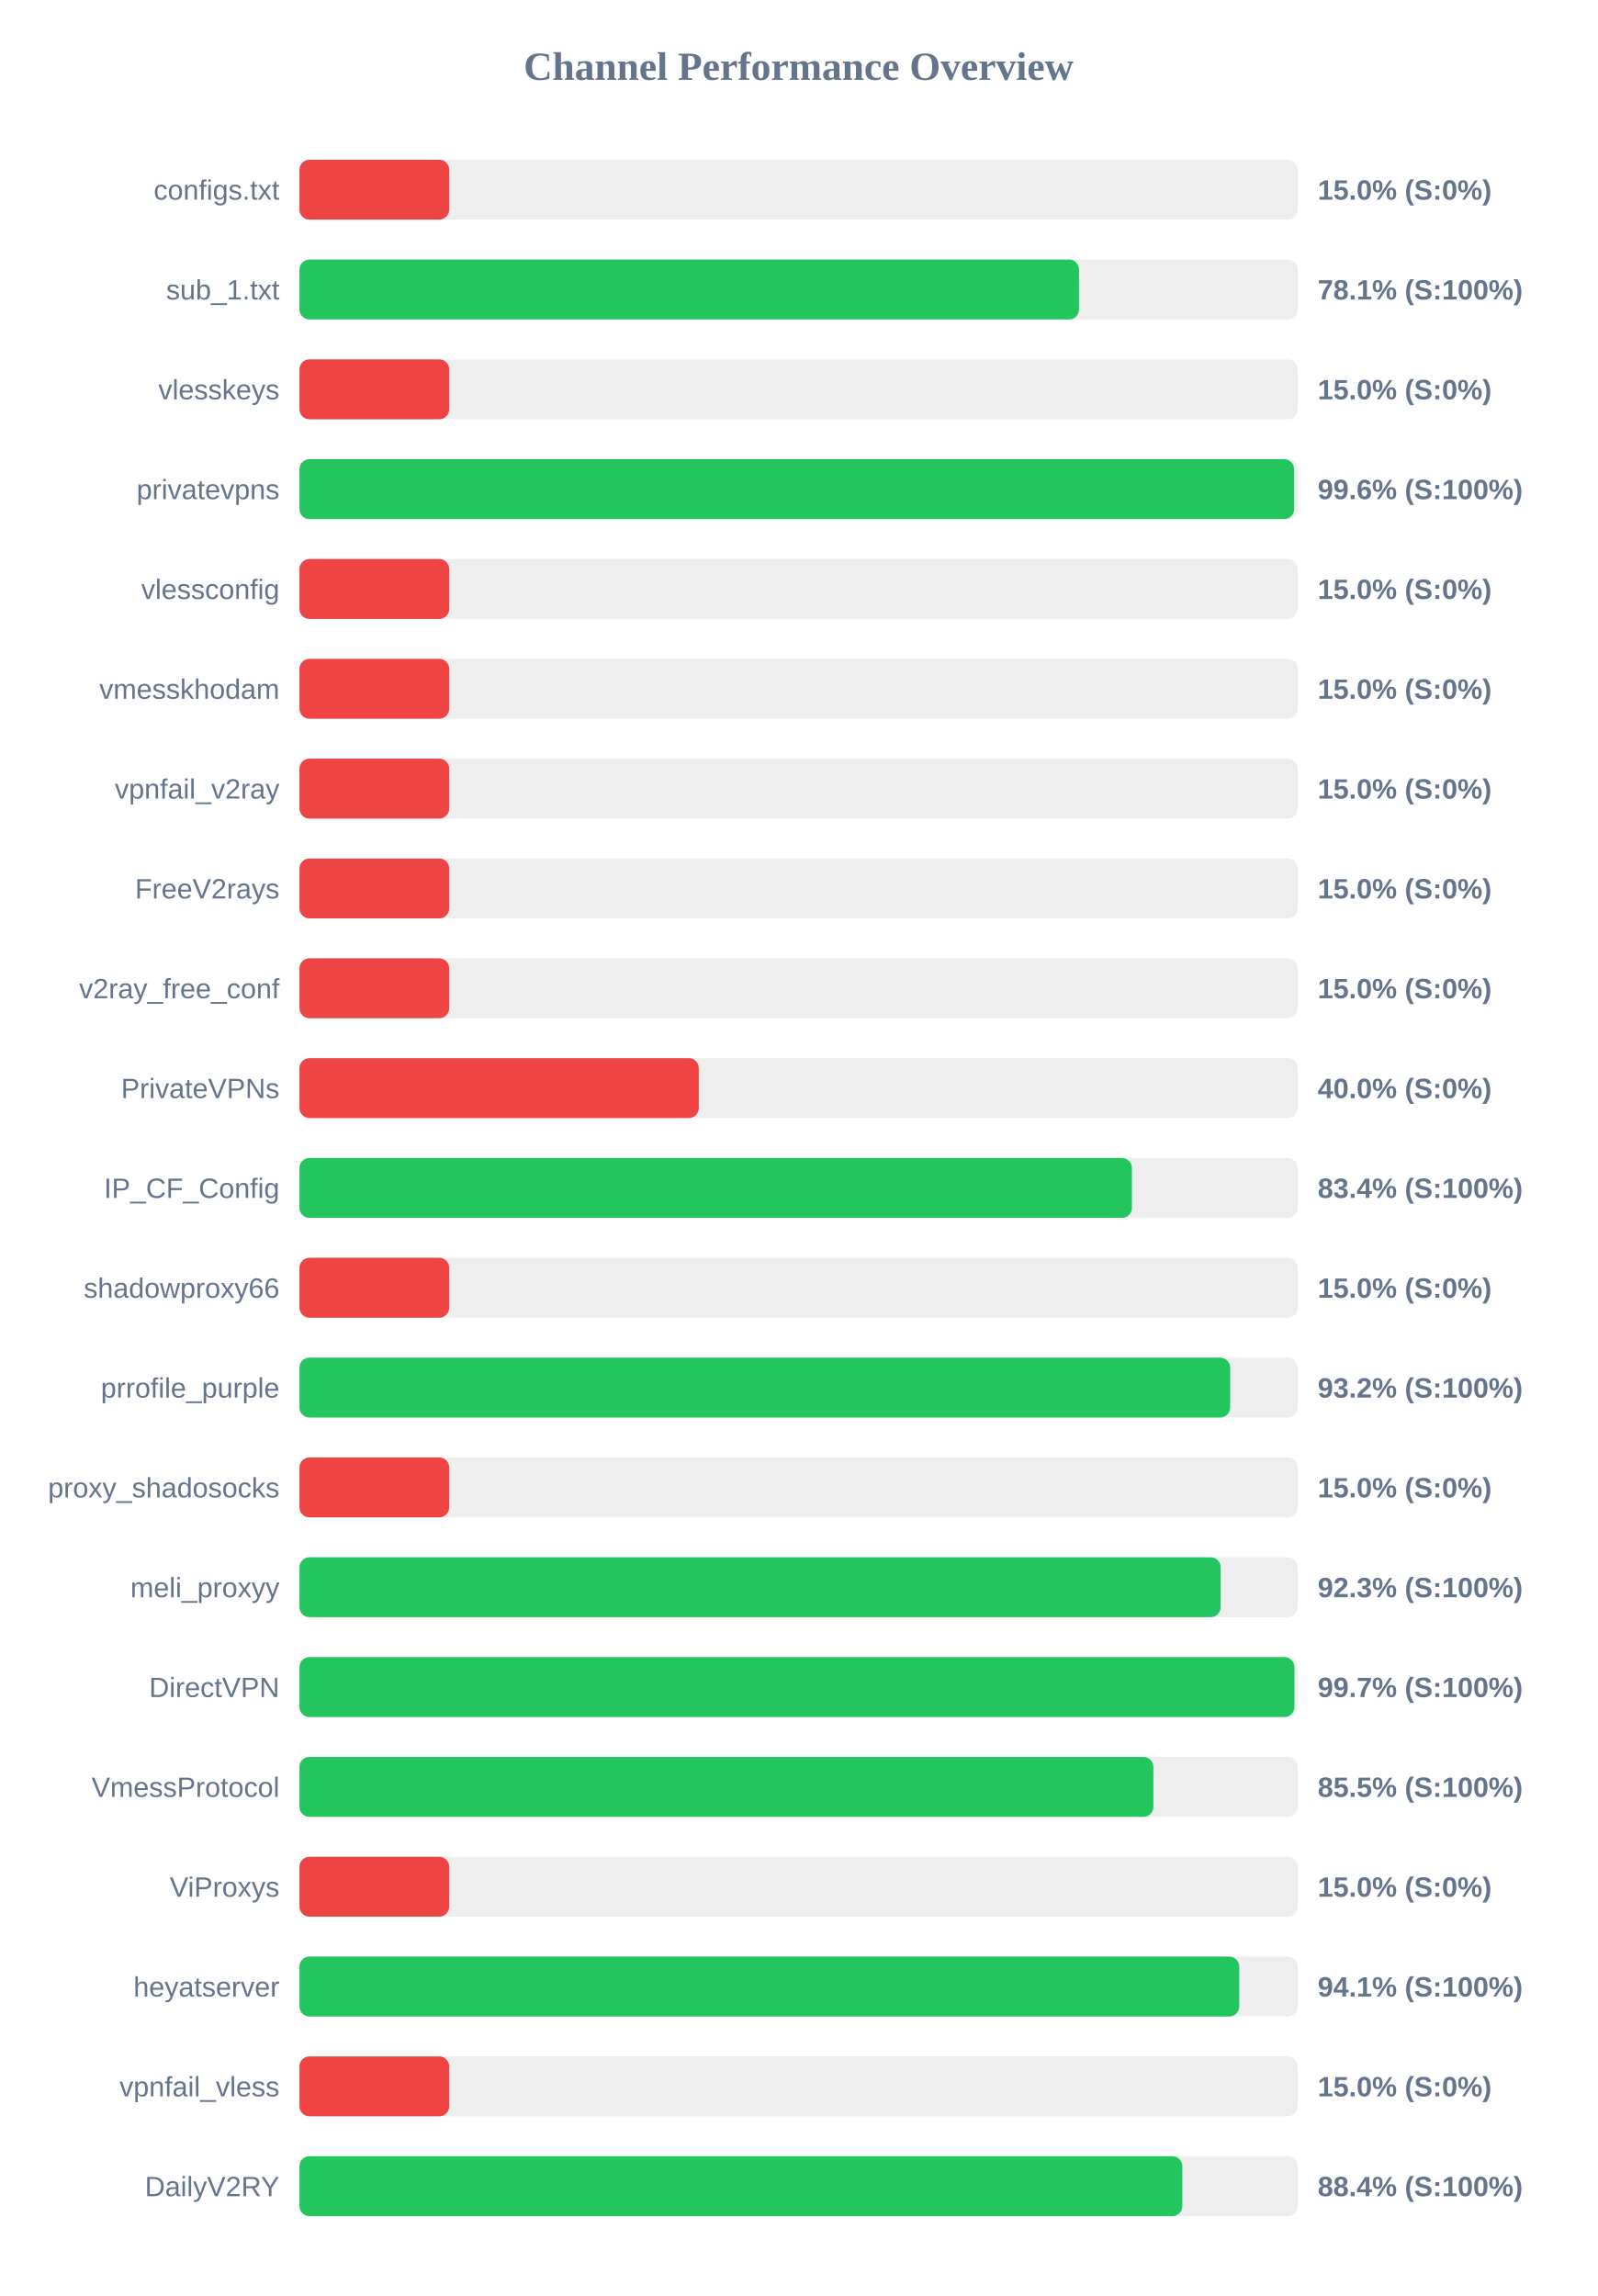
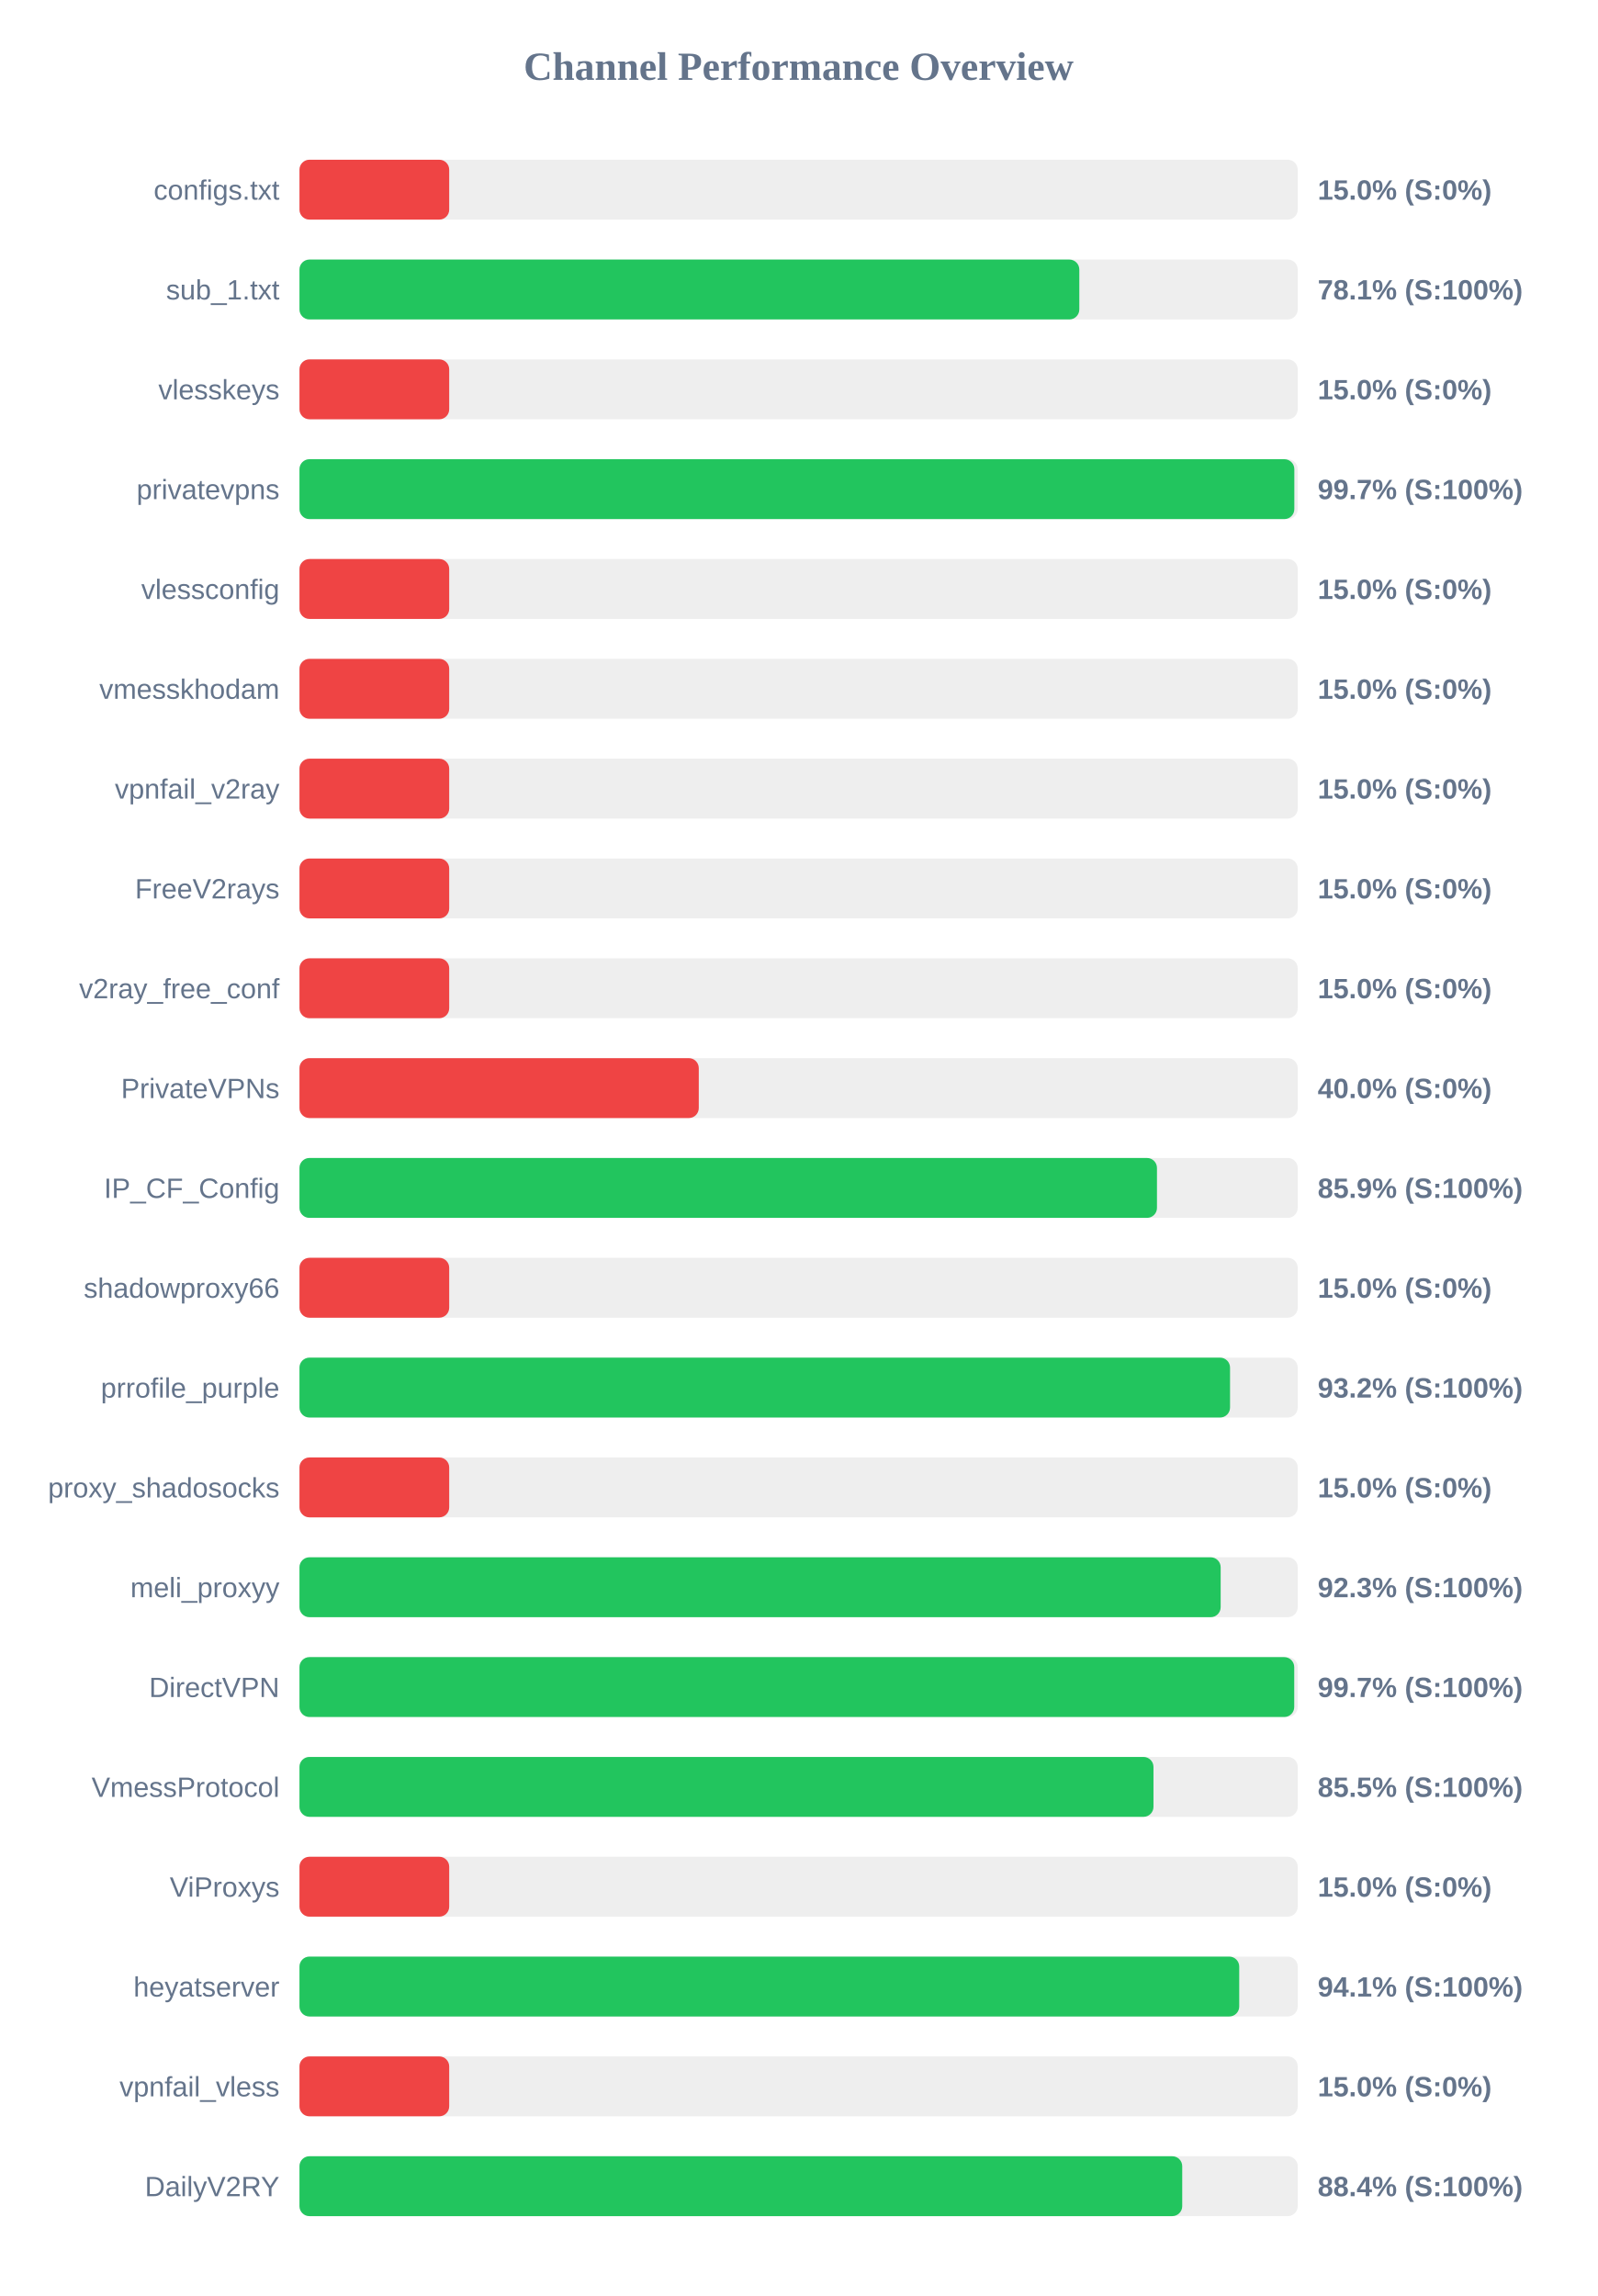
<svg xmlns="http://www.w3.org/2000/svg" width="800" height="1150" version="1.1">
  <style>
        .row { font: 14px Arial; fill: #64748b; }
        .score { font: bold 14px Arial; fill: #64748b; }
    </style>
  <text x="400" y="40" text-anchor="middle" font-size="20px" font-weight="bold" fill="#64748b">Channel Performance Overview</text>
  <rect x="150" y="80" width="500" height="30" fill="#eee" rx="5" />
  <rect x="150" y="80" width="75.0" height="30" fill="#ef4444" rx="5" />
  <text x="140" y="100" text-anchor="end" class="row">configs.txt</text>
  <text x="660" y="100" text-anchor="start" class="score">15.0% (S:0%)</text>
  <rect x="150" y="130" width="500" height="30" fill="#eee" rx="5" />
-   <rect x="150" y="130" width="390.45" height="30" fill="#22c55e" rx="5" />
+   <rect x="150" y="130" width="390.6" height="30" fill="#22c55e" rx="5" />
  <text x="140" y="150" text-anchor="end" class="row">sub_1.txt</text>
  <text x="660" y="150" text-anchor="start" class="score">78.1% (S:100%)</text>
  <rect x="150" y="180" width="500" height="30" fill="#eee" rx="5" />
  <rect x="150" y="180" width="75.0" height="30" fill="#ef4444" rx="5" />
  <text x="140" y="200" text-anchor="end" class="row">vlesskeys</text>
  <text x="660" y="200" text-anchor="start" class="score">15.0% (S:0%)</text>
  <rect x="150" y="230" width="500" height="30" fill="#eee" rx="5" />
-   <rect x="150" y="230" width="498.2" height="30" fill="#22c55e" rx="5" />
+   <rect x="150" y="230" width="498.3" height="30" fill="#22c55e" rx="5" />
  <text x="140" y="250" text-anchor="end" class="row">privatevpns</text>
-   <text x="660" y="250" text-anchor="start" class="score">99.6% (S:100%)</text>
+   <text x="660" y="250" text-anchor="start" class="score">99.7% (S:100%)</text>
  <rect x="150" y="280" width="500" height="30" fill="#eee" rx="5" />
  <rect x="150" y="280" width="75.0" height="30" fill="#ef4444" rx="5" />
  <text x="140" y="300" text-anchor="end" class="row">vlessconfig</text>
  <text x="660" y="300" text-anchor="start" class="score">15.0% (S:0%)</text>
  <rect x="150" y="330" width="500" height="30" fill="#eee" rx="5" />
  <rect x="150" y="330" width="75.0" height="30" fill="#ef4444" rx="5" />
  <text x="140" y="350" text-anchor="end" class="row">vmesskhodam</text>
  <text x="660" y="350" text-anchor="start" class="score">15.0% (S:0%)</text>
  <rect x="150" y="380" width="500" height="30" fill="#eee" rx="5" />
  <rect x="150" y="380" width="75.0" height="30" fill="#ef4444" rx="5" />
  <text x="140" y="400" text-anchor="end" class="row">vpnfail_v2ray</text>
  <text x="660" y="400" text-anchor="start" class="score">15.0% (S:0%)</text>
  <rect x="150" y="430" width="500" height="30" fill="#eee" rx="5" />
  <rect x="150" y="430" width="75.0" height="30" fill="#ef4444" rx="5" />
  <text x="140" y="450" text-anchor="end" class="row">FreeV2rays</text>
  <text x="660" y="450" text-anchor="start" class="score">15.0% (S:0%)</text>
  <rect x="150" y="480" width="500" height="30" fill="#eee" rx="5" />
  <rect x="150" y="480" width="75.0" height="30" fill="#ef4444" rx="5" />
  <text x="140" y="500" text-anchor="end" class="row">v2ray_free_conf</text>
  <text x="660" y="500" text-anchor="start" class="score">15.0% (S:0%)</text>
  <rect x="150" y="530" width="500" height="30" fill="#eee" rx="5" />
  <rect x="150" y="530" width="200.0" height="30" fill="#ef4444" rx="5" />
  <text x="140" y="550" text-anchor="end" class="row">PrivateVPNs</text>
  <text x="660" y="550" text-anchor="start" class="score">40.0% (S:0%)</text>
  <rect x="150" y="580" width="500" height="30" fill="#eee" rx="5" />
-   <rect x="150" y="580" width="416.95" height="30" fill="#22c55e" rx="5" />
+   <rect x="150" y="580" width="429.5" height="30" fill="#22c55e" rx="5" />
  <text x="140" y="600" text-anchor="end" class="row">IP_CF_Config</text>
-   <text x="660" y="600" text-anchor="start" class="score">83.4% (S:100%)</text>
+   <text x="660" y="600" text-anchor="start" class="score">85.9% (S:100%)</text>
  <rect x="150" y="630" width="500" height="30" fill="#eee" rx="5" />
  <rect x="150" y="630" width="75.0" height="30" fill="#ef4444" rx="5" />
  <text x="140" y="650" text-anchor="end" class="row">shadowproxy66</text>
  <text x="660" y="650" text-anchor="start" class="score">15.0% (S:0%)</text>
  <rect x="150" y="680" width="500" height="30" fill="#eee" rx="5" />
-   <rect x="150" y="680" width="466.15" height="30" fill="#22c55e" rx="5" />
+   <rect x="150" y="680" width="466.1" height="30" fill="#22c55e" rx="5" />
  <text x="140" y="700" text-anchor="end" class="row">prrofile_purple</text>
  <text x="660" y="700" text-anchor="start" class="score">93.2% (S:100%)</text>
  <rect x="150" y="730" width="500" height="30" fill="#eee" rx="5" />
  <rect x="150" y="730" width="75.0" height="30" fill="#ef4444" rx="5" />
  <text x="140" y="750" text-anchor="end" class="row">proxy_shadosocks</text>
  <text x="660" y="750" text-anchor="start" class="score">15.0% (S:0%)</text>
  <rect x="150" y="780" width="500" height="30" fill="#eee" rx="5" />
  <rect x="150" y="780" width="461.4" height="30" fill="#22c55e" rx="5" />
  <text x="140" y="800" text-anchor="end" class="row">meli_proxyy</text>
  <text x="660" y="800" text-anchor="start" class="score">92.3% (S:100%)</text>
  <rect x="150" y="830" width="500" height="30" fill="#eee" rx="5" />
-   <rect x="150" y="830" width="498.35" height="30" fill="#22c55e" rx="5" />
+   <rect x="150" y="830" width="498.25" height="30" fill="#22c55e" rx="5" />
  <text x="140" y="850" text-anchor="end" class="row">DirectVPN</text>
  <text x="660" y="850" text-anchor="start" class="score">99.7% (S:100%)</text>
  <rect x="150" y="880" width="500" height="30" fill="#eee" rx="5" />
-   <rect x="150" y="880" width="427.7" height="30" fill="#22c55e" rx="5" />
+   <rect x="150" y="880" width="427.75" height="30" fill="#22c55e" rx="5" />
  <text x="140" y="900" text-anchor="end" class="row">VmessProtocol</text>
  <text x="660" y="900" text-anchor="start" class="score">85.5% (S:100%)</text>
  <rect x="150" y="930" width="500" height="30" fill="#eee" rx="5" />
  <rect x="150" y="930" width="75.0" height="30" fill="#ef4444" rx="5" />
  <text x="140" y="950" text-anchor="end" class="row">ViProxys</text>
  <text x="660" y="950" text-anchor="start" class="score">15.0% (S:0%)</text>
  <rect x="150" y="980" width="500" height="30" fill="#eee" rx="5" />
  <rect x="150" y="980" width="470.7" height="30" fill="#22c55e" rx="5" />
  <text x="140" y="1000" text-anchor="end" class="row">heyatserver</text>
  <text x="660" y="1000" text-anchor="start" class="score">94.1% (S:100%)</text>
  <rect x="150" y="1030" width="500" height="30" fill="#eee" rx="5" />
  <rect x="150" y="1030" width="75.0" height="30" fill="#ef4444" rx="5" />
  <text x="140" y="1050" text-anchor="end" class="row">vpnfail_vless</text>
  <text x="660" y="1050" text-anchor="start" class="score">15.0% (S:0%)</text>
  <rect x="150" y="1080" width="500" height="30" fill="#eee" rx="5" />
-   <rect x="150" y="1080" width="442.2" height="30" fill="#22c55e" rx="5" />
+   <rect x="150" y="1080" width="442.15" height="30" fill="#22c55e" rx="5" />
  <text x="140" y="1100" text-anchor="end" class="row">DailyV2RY</text>
  <text x="660" y="1100" text-anchor="start" class="score">88.4% (S:100%)</text>
</svg>
